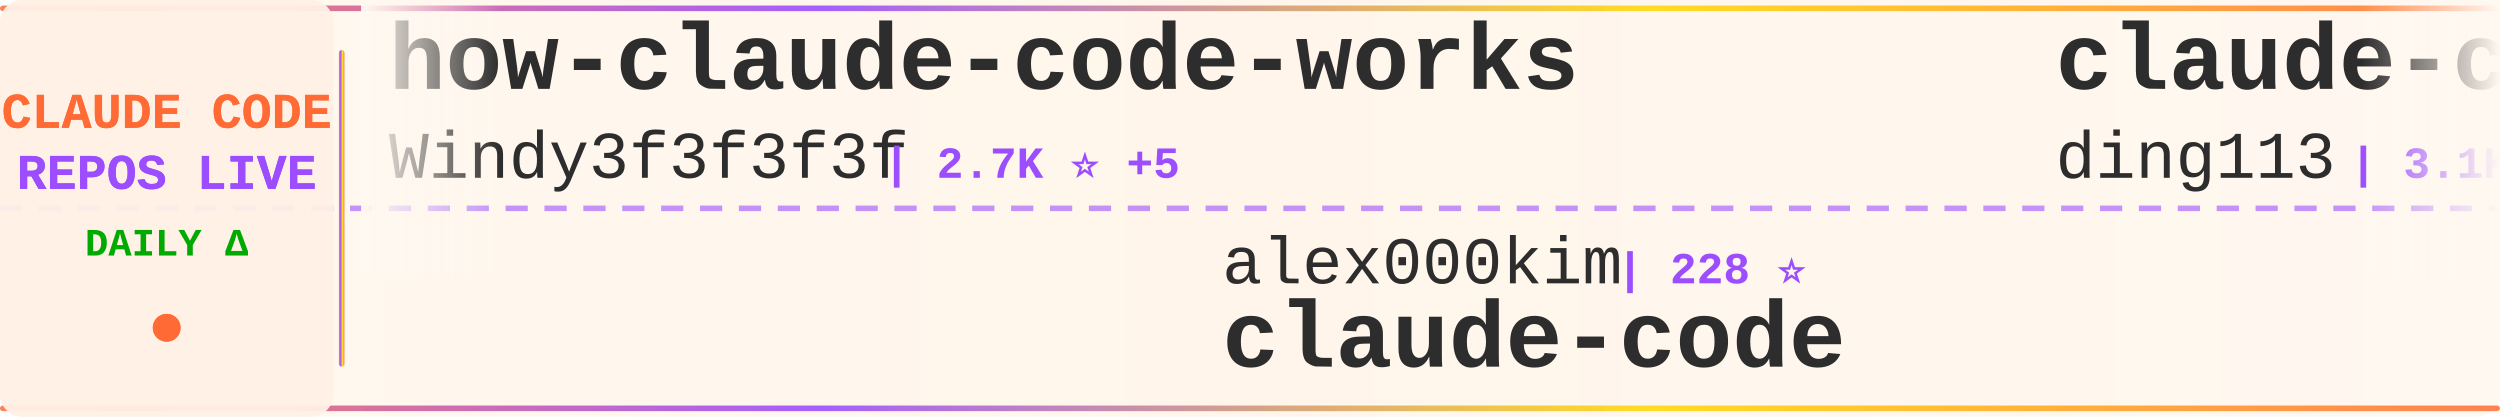
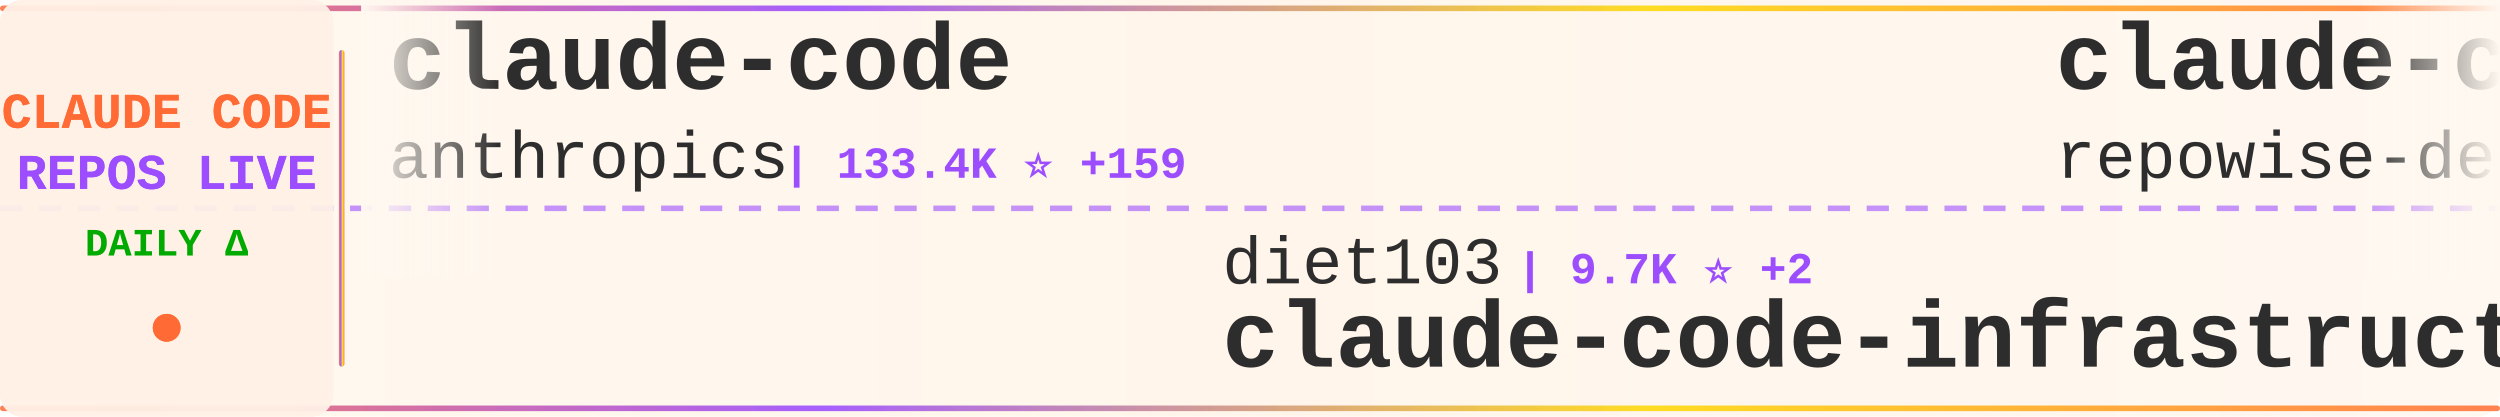
<svg xmlns="http://www.w3.org/2000/svg" width="900" height="150">
  <defs>
    <linearGradient id="tickerBg" x1="0%" y1="0%" x2="100%" y2="0%">
      <stop offset="0%" style="stop-color:#fff8f0;stop-opacity:0.98" />
      <stop offset="50%" style="stop-color:#fff5eb;stop-opacity:1" />
      <stop offset="100%" style="stop-color:#fff8f0;stop-opacity:0.98" />
    </linearGradient>
    <linearGradient id="borderGrad" x1="0%" y1="0%" x2="100%" y2="0%">
      <stop offset="0%" style="stop-color:#FF6B35;stop-opacity:0.85">
        <animate attributeName="stop-opacity" values="0.85;1;0.85" dur="2s" repeatCount="indefinite" />
      </stop>
      <stop offset="33%" style="stop-color:#9C4EFF;stop-opacity:0.9">
        <animate attributeName="stop-opacity" values="0.9;1;0.9" dur="2.2s" repeatCount="indefinite" />
      </stop>
      <stop offset="66%" style="stop-color:#FFD700;stop-opacity:0.85">
        <animate attributeName="stop-opacity" values="0.85;1;0.85" dur="1.8s" repeatCount="indefinite" />
      </stop>
      <stop offset="100%" style="stop-color:#FF6B35;stop-opacity:0.85">
        <animate attributeName="stop-opacity" values="0.85;1;0.85" dur="2s" repeatCount="indefinite" />
      </stop>
    </linearGradient>
    <filter id="textGlow">
      <feGaussianBlur stdDeviation="0.15" result="coloredBlur" />
      <feMerge>
        <feMergeNode in="coloredBlur" />
        <feMergeNode in="SourceGraphic" />
      </feMerge>
    </filter>
    <filter id="metricGlow">
      <feGaussianBlur stdDeviation="0.2" result="coloredBlur" />
      <feMerge>
        <feMergeNode in="coloredBlur" />
        <feMergeNode in="SourceGraphic" />
      </feMerge>
    </filter>
    <linearGradient id="leftFade" x1="0%" y1="0%" x2="100%" y2="0%">
      <stop offset="0%" style="stop-color:#fff8f0;stop-opacity:1" />
      <stop offset="100%" style="stop-color:#fff8f0;stop-opacity:0" />
    </linearGradient>
    <linearGradient id="rightFade" x1="0%" y1="0%" x2="100%" y2="0%">
      <stop offset="0%" style="stop-color:#fff8f0;stop-opacity:0" />
      <stop offset="100%" style="stop-color:#fff8f0;stop-opacity:1" />
    </linearGradient>
  </defs>
  <rect width="900" height="150" fill="url(#tickerBg)" rx="8" />
  <rect x="0" y="2" width="900" height="2" fill="url(#borderGrad)" rx="1" />
  <rect x="0" y="146" width="900" height="2" fill="url(#borderGrad)" rx="1" />
  <line x1="0" y1="75" x2="900" y2="75" stroke="#9C4EFF" stroke-width="2" stroke-dasharray="8 6" opacity="0.6" />
  <rect x="0" y="0" width="120" height="150" fill="#fff0e6" opacity="0.95" rx="8" />
  <text x="60" y="46" font-family="'Courier New', monospace" font-size="18" font-weight="bold" fill="#FF6B35" text-anchor="middle" filter="url(#textGlow)">
    CLAUDE CODE
  </text>
  <text x="60" y="68" font-family="'Courier New', monospace" font-size="18" font-weight="bold" fill="#9C4EFF" text-anchor="middle" filter="url(#textGlow)">
    REPOS LIVE
  </text>
  <text x="60" y="92" font-family="'Courier New', monospace" font-size="14" font-weight="bold" fill="#00aa00" text-anchor="middle">
    DAILY Δ
  </text>
  <circle cx="60" cy="118" r="5" fill="#FF6B35" filter="url(#metricGlow)">
    <animate attributeName="r" values="4;6;4" dur="1.5s" repeatCount="indefinite" />
    <animate attributeName="opacity" values="0.6;1;0.6" dur="1.5s" repeatCount="indefinite" />
  </circle>
  <rect x="122" y="18" width="2" height="114" fill="url(#borderGrad)" rx="1" />
  <clipPath id="tickerClip">
    <rect x="130" y="0" width="770" height="150" />
  </clipPath>
  <g clip-path="url(#tickerClip)">
    <g id="tickerItems">
      <animateTransform attributeName="transform" attributeType="XML" type="translate" from="0 0" to="-3000 0" dur="54s" repeatCount="indefinite" />
      <g transform="translate(0, 0)">
-         <text x="140" y="32" font-family="'Courier New', monospace" font-size="34" font-weight="bold" fill="#2d2d2d">how-claude-code-works</text>
-         <text x="140" y="64" font-family="'Courier New', monospace" font-size="24" font-weight="normal" fill="#2d2d2d" opacity="1.0">Windy3f3f3f3f</text>
-         <text x="318" y="64" font-family="'Courier New', monospace" font-size="16" font-weight="bold" fill="#9C4EFF"> | 2.7K ⭐ +5</text>
+         <text x="140" y="32" font-family="'Courier New', monospace" font-size="34" font-weight="bold" fill="#2d2d2d">claude-code</text>
+         <text x="140" y="64" font-family="'Courier New', monospace" font-size="24" font-weight="normal" fill="#2d2d2d" opacity="1.0">anthropics</text>
+         <text x="282" y="64" font-family="'Courier New', monospace" font-size="16" font-weight="bold" fill="#9C4EFF"> | 133.4K ⭐ +159</text>
      </g>
      <g transform="translate(300, 0)">
-         <text x="140" y="102" font-family="'Courier New', monospace" font-size="24" font-weight="normal" fill="#2d2d2d" opacity="1.0">alex000kim</text>
-         <text x="282" y="102" font-family="'Courier New', monospace" font-size="16" font-weight="bold" fill="#9C4EFF"> | 228 ⭐</text>
+         <text x="140" y="102" font-family="'Courier New', monospace" font-size="24" font-weight="normal" fill="#2d2d2d" opacity="1.0">diet103</text>
+         <text x="246" y="102" font-family="'Courier New', monospace" font-size="16" font-weight="bold" fill="#9C4EFF"> | 9.7K ⭐ +2</text>
+         <text x="140" y="132" font-family="'Courier New', monospace" font-size="34" font-weight="bold" fill="#2d2d2d">claude-code-infrastructu...</text>
+       </g>
+       <g transform="translate(600, 0)">
+         <text x="140" y="32" font-family="'Courier New', monospace" font-size="34" font-weight="bold" fill="#2d2d2d">claude-code-prompts</text>
+         <text x="140" y="64" font-family="'Courier New', monospace" font-size="24" font-weight="normal" fill="#2d2d2d" opacity="1.0">repowise-dev</text>
+         <text x="306" y="64" font-family="'Courier New', monospace" font-size="16" font-weight="bold" fill="#9C4EFF"> | 1.1K ⭐ +2</text>
+       </g>
+       <g transform="translate(900, 0)">
+         <text x="140" y="102" font-family="'Courier New', monospace" font-size="24" font-weight="normal" fill="#2d2d2d" opacity="1.0">Windy3f3f3f3f</text>
+         <text x="318" y="102" font-family="'Courier New', monospace" font-size="16" font-weight="bold" fill="#9C4EFF"> | 1.4K ⭐ +1</text>
+         <text x="140" y="132" font-family="'Courier New', monospace" font-size="34" font-weight="bold" fill="#2d2d2d">claude-code-from-scratch</text>
+       </g>
+       <g transform="translate(1200, 0)">
+         <text x="140" y="32" font-family="'Courier New', monospace" font-size="34" font-weight="bold" fill="#2d2d2d">claude-code-ultimate-gui...</text>
+         <text x="140" y="64" font-family="'Courier New', monospace" font-size="24" font-weight="normal" fill="#2d2d2d" opacity="1.0">FlorianBruniaux</text>
+         <text x="342" y="64" font-family="'Courier New', monospace" font-size="16" font-weight="bold" fill="#9C4EFF"> | 5.1K ⭐ +12</text>
+       </g>
+       <g transform="translate(1500, 0)">
+         <text x="140" y="102" font-family="'Courier New', monospace" font-size="24" font-weight="normal" fill="#2d2d2d" opacity="1.0">edmund-io</text>
+         <text x="270" y="102" font-family="'Courier New', monospace" font-size="16" font-weight="bold" fill="#9C4EFF"> | 1.5K ⭐</text>
+         <text x="140" y="132" font-family="'Courier New', monospace" font-size="34" font-weight="bold" fill="#2d2d2d">edmunds-claude-code</text>
+       </g>
+       <g transform="translate(1800, 0)">
+         <text x="140" y="32" font-family="'Courier New', monospace" font-size="34" font-weight="bold" fill="#2d2d2d">claude-code-reverse</text>
+         <text x="140" y="64" font-family="'Courier New', monospace" font-size="24" font-weight="normal" fill="#2d2d2d" opacity="1.0">Yuyz0112</text>
+         <text x="258" y="64" font-family="'Courier New', monospace" font-size="16" font-weight="bold" fill="#9C4EFF"> | 2.4K ⭐ +1</text>
+       </g>
+       <g transform="translate(2100, 0)">
+         <text x="140" y="102" font-family="'Courier New', monospace" font-size="24" font-weight="normal" fill="#2d2d2d" opacity="1.0">T-Lab-CUHKSZ</text>
+         <text x="306" y="102" font-family="'Courier New', monospace" font-size="16" font-weight="bold" fill="#9C4EFF"> | 319 ⭐</text>
        <text x="140" y="132" font-family="'Courier New', monospace" font-size="34" font-weight="bold" fill="#2d2d2d">claude-code</text>
      </g>
-       <g transform="translate(600, 0)">
-         <text x="140" y="32" font-family="'Courier New', monospace" font-size="34" font-weight="bold" fill="#2d2d2d">claude-code-hub</text>
-         <text x="140" y="64" font-family="'Courier New', monospace" font-size="24" font-weight="normal" fill="#2d2d2d" opacity="1.0">ding113</text>
-         <text x="246" y="64" font-family="'Courier New', monospace" font-size="16" font-weight="bold" fill="#9C4EFF"> | 3.1K ⭐ +7</text>
+       <g transform="translate(2400, 0)">
+         <text x="140" y="32" font-family="'Courier New', monospace" font-size="34" font-weight="bold" fill="#2d2d2d">collection-claude-code-s...</text>
+         <text x="140" y="64" font-family="'Courier New', monospace" font-size="24" font-weight="normal" fill="#2d2d2d" opacity="1.0">chauncygu</text>
+         <text x="270" y="64" font-family="'Courier New', monospace" font-size="16" font-weight="bold" fill="#9C4EFF"> | 2.7K ⭐ +3</text>
      </g>
-       <g transform="translate(900, 0)">
-         <text x="140" y="102" font-family="'Courier New', monospace" font-size="24" font-weight="normal" fill="#2d2d2d" opacity="1.0">anthropics</text>
-         <text x="282" y="102" font-family="'Courier New', monospace" font-size="16" font-weight="bold" fill="#9C4EFF"> | 5.3K ⭐ +9</text>
-         <text x="140" y="132" font-family="'Courier New', monospace" font-size="34" font-weight="bold" fill="#2d2d2d">claude-code-security-rev...</text>
-       </g>
-       <g transform="translate(1200, 0)">
-         <text x="140" y="32" font-family="'Courier New', monospace" font-size="34" font-weight="bold" fill="#2d2d2d">claude-code-showcase</text>
-         <text x="140" y="64" font-family="'Courier New', monospace" font-size="24" font-weight="normal" fill="#2d2d2d" opacity="1.0">ChrisWiles</text>
-         <text x="282" y="64" font-family="'Courier New', monospace" font-size="16" font-weight="bold" fill="#9C4EFF"> | 6.0K ⭐ +1</text>
-       </g>
-       <g transform="translate(1500, 0)">
+       <g transform="translate(2700, 0)">
        <text x="140" y="102" font-family="'Courier New', monospace" font-size="24" font-weight="normal" fill="#2d2d2d" opacity="1.0">frankbria</text>
-         <text x="270" y="102" font-family="'Courier New', monospace" font-size="16" font-weight="bold" fill="#9C4EFF"> | 9.4K ⭐ +24</text>
+         <text x="270" y="102" font-family="'Courier New', monospace" font-size="16" font-weight="bold" fill="#9C4EFF"> | 9.4K ⭐ +22</text>
        <text x="140" y="132" font-family="'Courier New', monospace" font-size="34" font-weight="bold" fill="#2d2d2d">ralph-claude-code</text>
      </g>
-       <g transform="translate(1800, 0)">
-         <text x="140" y="32" font-family="'Courier New', monospace" font-size="34" font-weight="bold" fill="#2d2d2d">claude-code-hooks-master...</text>
-         <text x="140" y="64" font-family="'Courier New', monospace" font-size="24" font-weight="normal" fill="#2d2d2d" opacity="1.0">disler</text>
-         <text x="234" y="64" font-family="'Courier New', monospace" font-size="16" font-weight="bold" fill="#9C4EFF"> | 3.8K ⭐ +1</text>
-       </g>
-       <g transform="translate(2100, 0)">
-         <text x="140" y="102" font-family="'Courier New', monospace" font-size="24" font-weight="normal" fill="#2d2d2d" opacity="1.0">wanshuiyin</text>
-         <text x="282" y="102" font-family="'Courier New', monospace" font-size="16" font-weight="bold" fill="#9C4EFF"> | 12.3K ⭐ +37</text>
-         <text x="140" y="132" font-family="'Courier New', monospace" font-size="34" font-weight="bold" fill="#2d2d2d">Auto-claude-code-researc...</text>
-       </g>
-       <g transform="translate(2400, 0)">
-         <text x="140" y="32" font-family="'Courier New', monospace" font-size="34" font-weight="bold" fill="#2d2d2d">claude-code-harness</text>
-         <text x="140" y="64" font-family="'Courier New', monospace" font-size="24" font-weight="normal" fill="#2d2d2d" opacity="1.0">Chachamaru127</text>
-         <text x="318" y="64" font-family="'Courier New', monospace" font-size="16" font-weight="bold" fill="#9C4EFF"> | 2.8K ⭐ +9</text>
-       </g>
-       <g transform="translate(2700, 0)">
-         <text x="140" y="102" font-family="'Courier New', monospace" font-size="24" font-weight="normal" fill="#2d2d2d" opacity="1.0">pengchengneo</text>
-         <text x="306" y="102" font-family="'Courier New', monospace" font-size="16" font-weight="bold" fill="#9C4EFF"> | 1.5K ⭐ +5</text>
-         <text x="140" y="132" font-family="'Courier New', monospace" font-size="34" font-weight="bold" fill="#2d2d2d">Claude-Code</text>
-       </g>
      <g transform="translate(3000, 0)">
-         <text x="140" y="32" font-family="'Courier New', monospace" font-size="34" font-weight="bold" fill="#2d2d2d">how-claude-code-works</text>
-         <text x="140" y="64" font-family="'Courier New', monospace" font-size="24" font-weight="normal" fill="#2d2d2d" opacity="1.0">Windy3f3f3f3f</text>
-         <text x="318" y="64" font-family="'Courier New', monospace" font-size="16" font-weight="bold" fill="#9C4EFF"> | 2.7K ⭐ +5</text>
+         <text x="140" y="32" font-family="'Courier New', monospace" font-size="34" font-weight="bold" fill="#2d2d2d">claude-code</text>
+         <text x="140" y="64" font-family="'Courier New', monospace" font-size="24" font-weight="normal" fill="#2d2d2d" opacity="1.0">anthropics</text>
+         <text x="282" y="64" font-family="'Courier New', monospace" font-size="16" font-weight="bold" fill="#9C4EFF"> | 133.4K ⭐ +159</text>
      </g>
      <g transform="translate(3300, 0)">
-         <text x="140" y="102" font-family="'Courier New', monospace" font-size="24" font-weight="normal" fill="#2d2d2d" opacity="1.0">alex000kim</text>
-         <text x="282" y="102" font-family="'Courier New', monospace" font-size="16" font-weight="bold" fill="#9C4EFF"> | 228 ⭐</text>
-         <text x="140" y="132" font-family="'Courier New', monospace" font-size="34" font-weight="bold" fill="#2d2d2d">claude-code</text>
+         <text x="140" y="102" font-family="'Courier New', monospace" font-size="24" font-weight="normal" fill="#2d2d2d" opacity="1.0">diet103</text>
+         <text x="246" y="102" font-family="'Courier New', monospace" font-size="16" font-weight="bold" fill="#9C4EFF"> | 9.7K ⭐ +2</text>
+         <text x="140" y="132" font-family="'Courier New', monospace" font-size="34" font-weight="bold" fill="#2d2d2d">claude-code-infrastructu...</text>
      </g>
      <g transform="translate(3600, 0)">
-         <text x="140" y="32" font-family="'Courier New', monospace" font-size="34" font-weight="bold" fill="#2d2d2d">claude-code-hub</text>
-         <text x="140" y="64" font-family="'Courier New', monospace" font-size="24" font-weight="normal" fill="#2d2d2d" opacity="1.0">ding113</text>
-         <text x="246" y="64" font-family="'Courier New', monospace" font-size="16" font-weight="bold" fill="#9C4EFF"> | 3.1K ⭐ +7</text>
+         <text x="140" y="32" font-family="'Courier New', monospace" font-size="34" font-weight="bold" fill="#2d2d2d">claude-code-prompts</text>
+         <text x="140" y="64" font-family="'Courier New', monospace" font-size="24" font-weight="normal" fill="#2d2d2d" opacity="1.0">repowise-dev</text>
+         <text x="306" y="64" font-family="'Courier New', monospace" font-size="16" font-weight="bold" fill="#9C4EFF"> | 1.1K ⭐ +2</text>
      </g>
      <g transform="translate(3900, 0)">
-         <text x="140" y="102" font-family="'Courier New', monospace" font-size="24" font-weight="normal" fill="#2d2d2d" opacity="1.0">anthropics</text>
-         <text x="282" y="102" font-family="'Courier New', monospace" font-size="16" font-weight="bold" fill="#9C4EFF"> | 5.3K ⭐ +9</text>
-         <text x="140" y="132" font-family="'Courier New', monospace" font-size="34" font-weight="bold" fill="#2d2d2d">claude-code-security-rev...</text>
+         <text x="140" y="102" font-family="'Courier New', monospace" font-size="24" font-weight="normal" fill="#2d2d2d" opacity="1.0">Windy3f3f3f3f</text>
+         <text x="318" y="102" font-family="'Courier New', monospace" font-size="16" font-weight="bold" fill="#9C4EFF"> | 1.4K ⭐ +1</text>
+         <text x="140" y="132" font-family="'Courier New', monospace" font-size="34" font-weight="bold" fill="#2d2d2d">claude-code-from-scratch</text>
      </g>
    </g>
  </g>
  <rect x="130" y="0" width="50" height="100" fill="url(#leftFade)" />
  <rect x="850" y="0" width="50" height="100" fill="url(#rightFade)" />
</svg>
